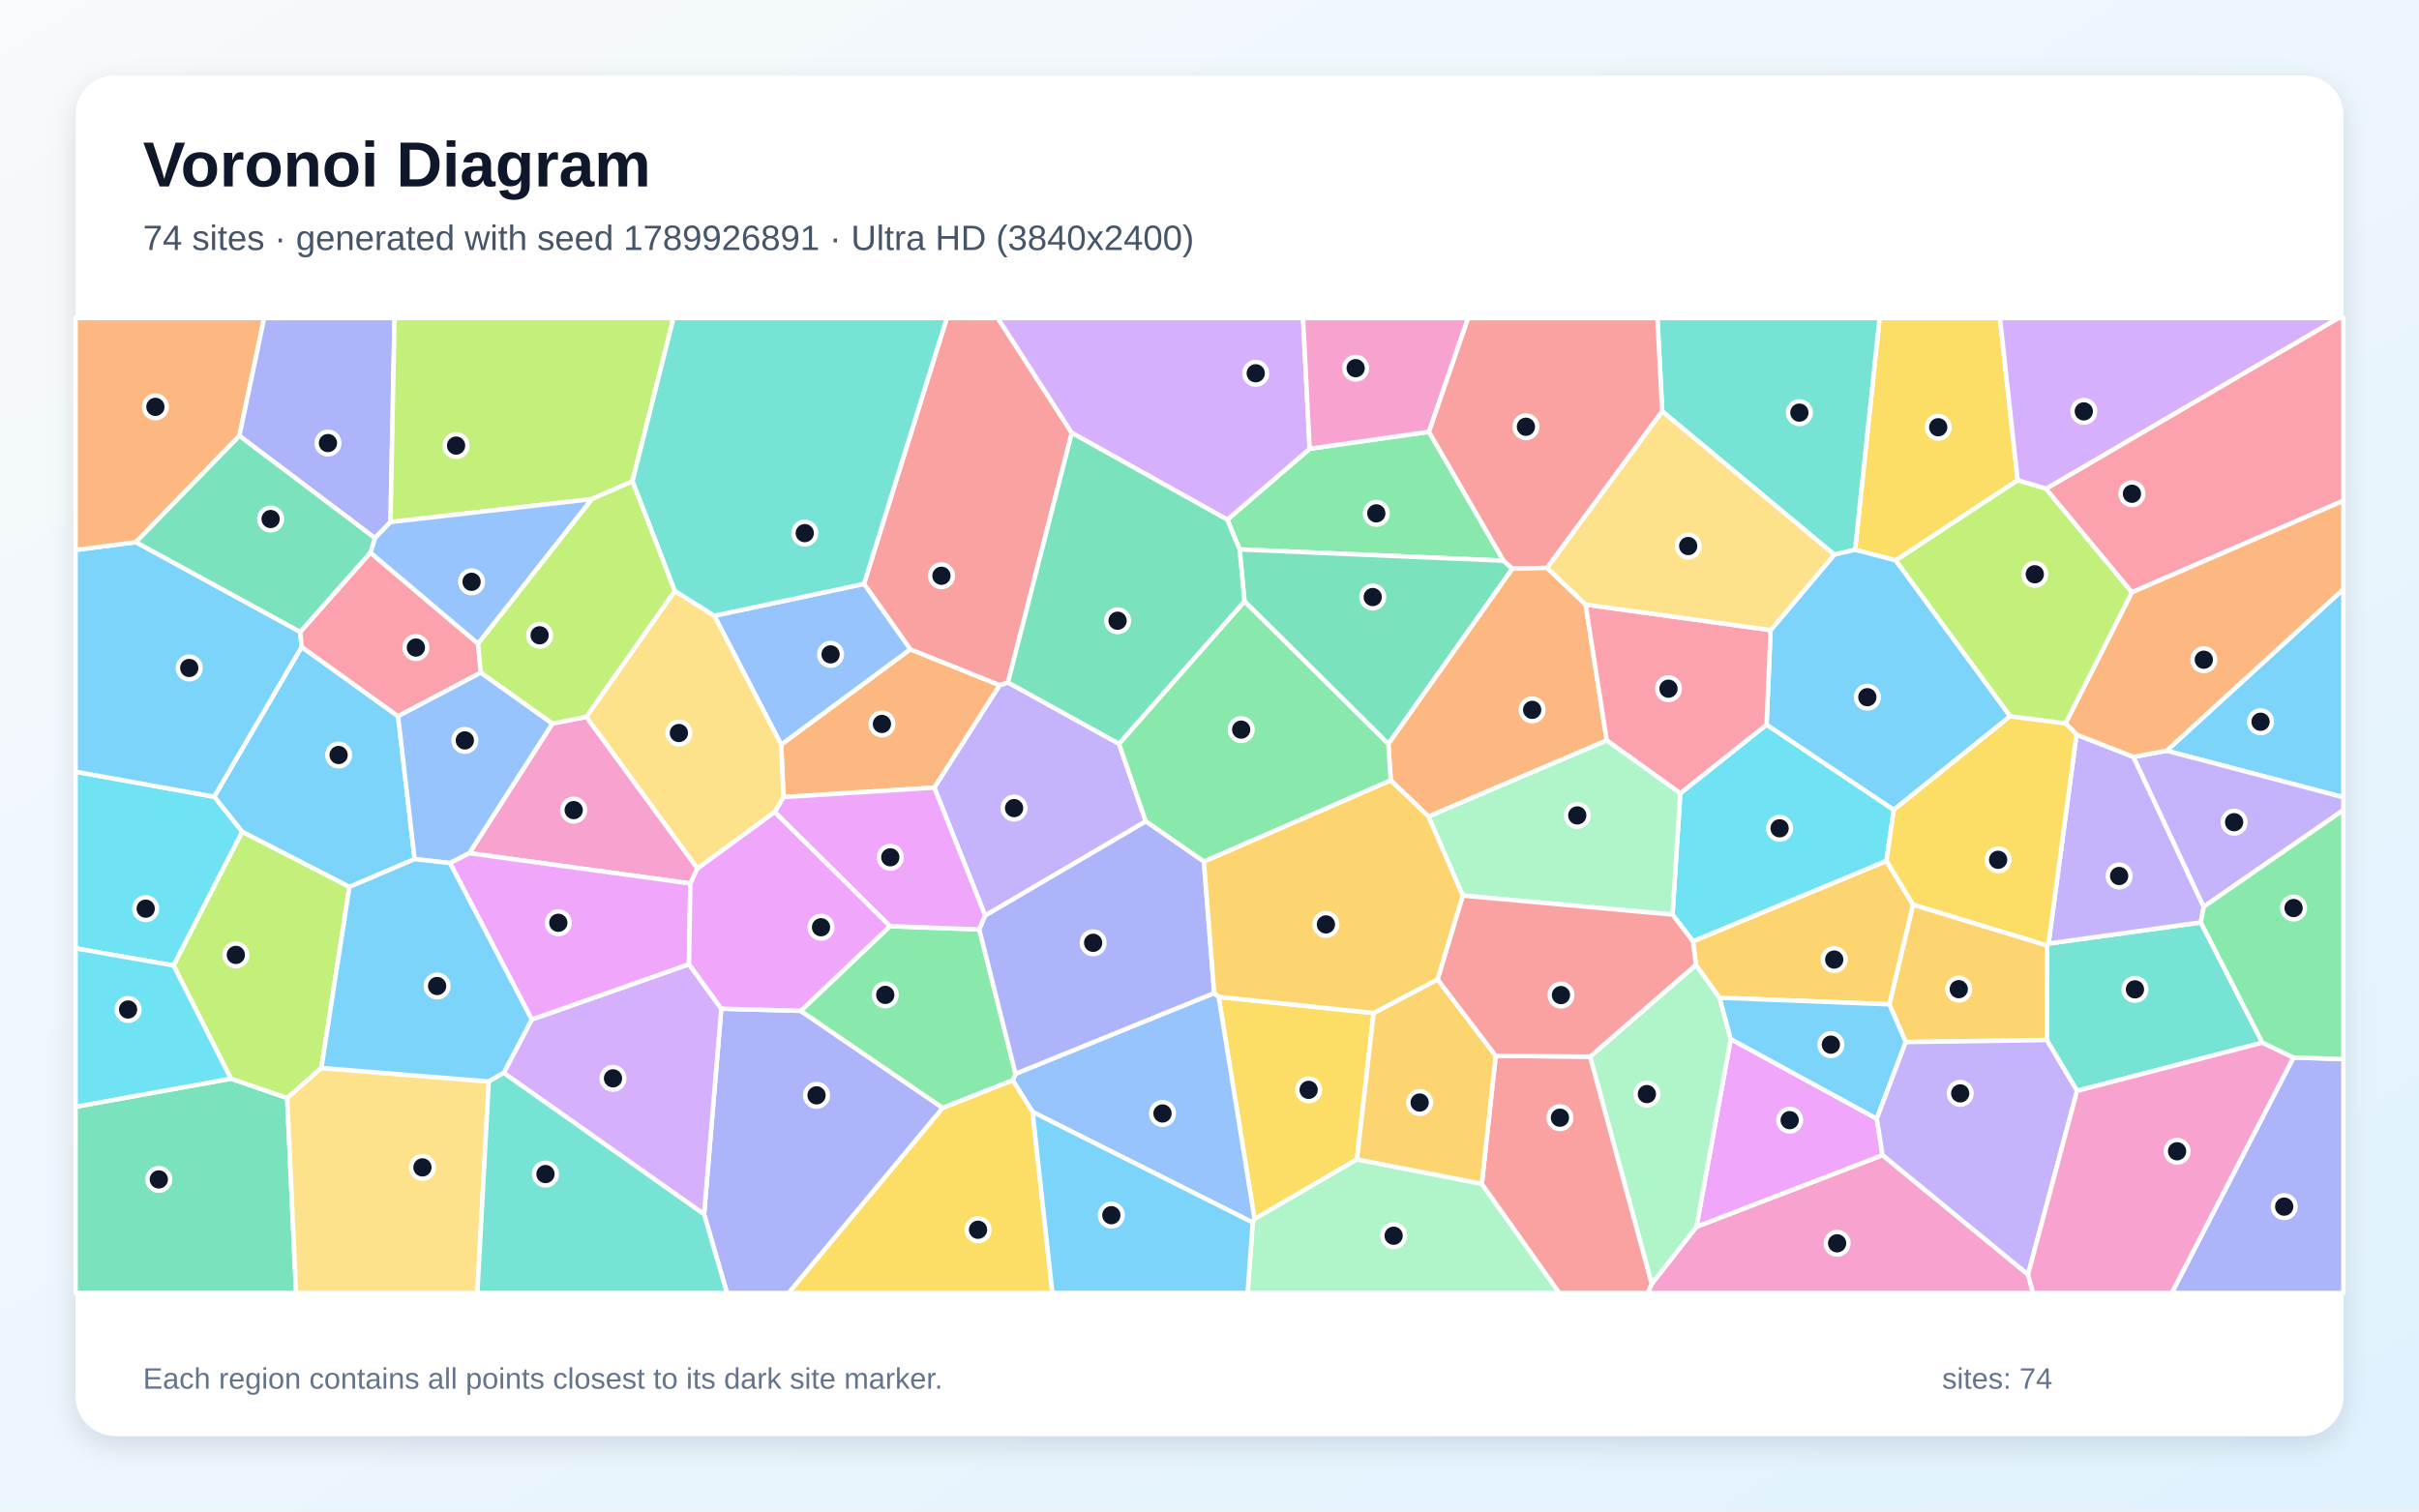
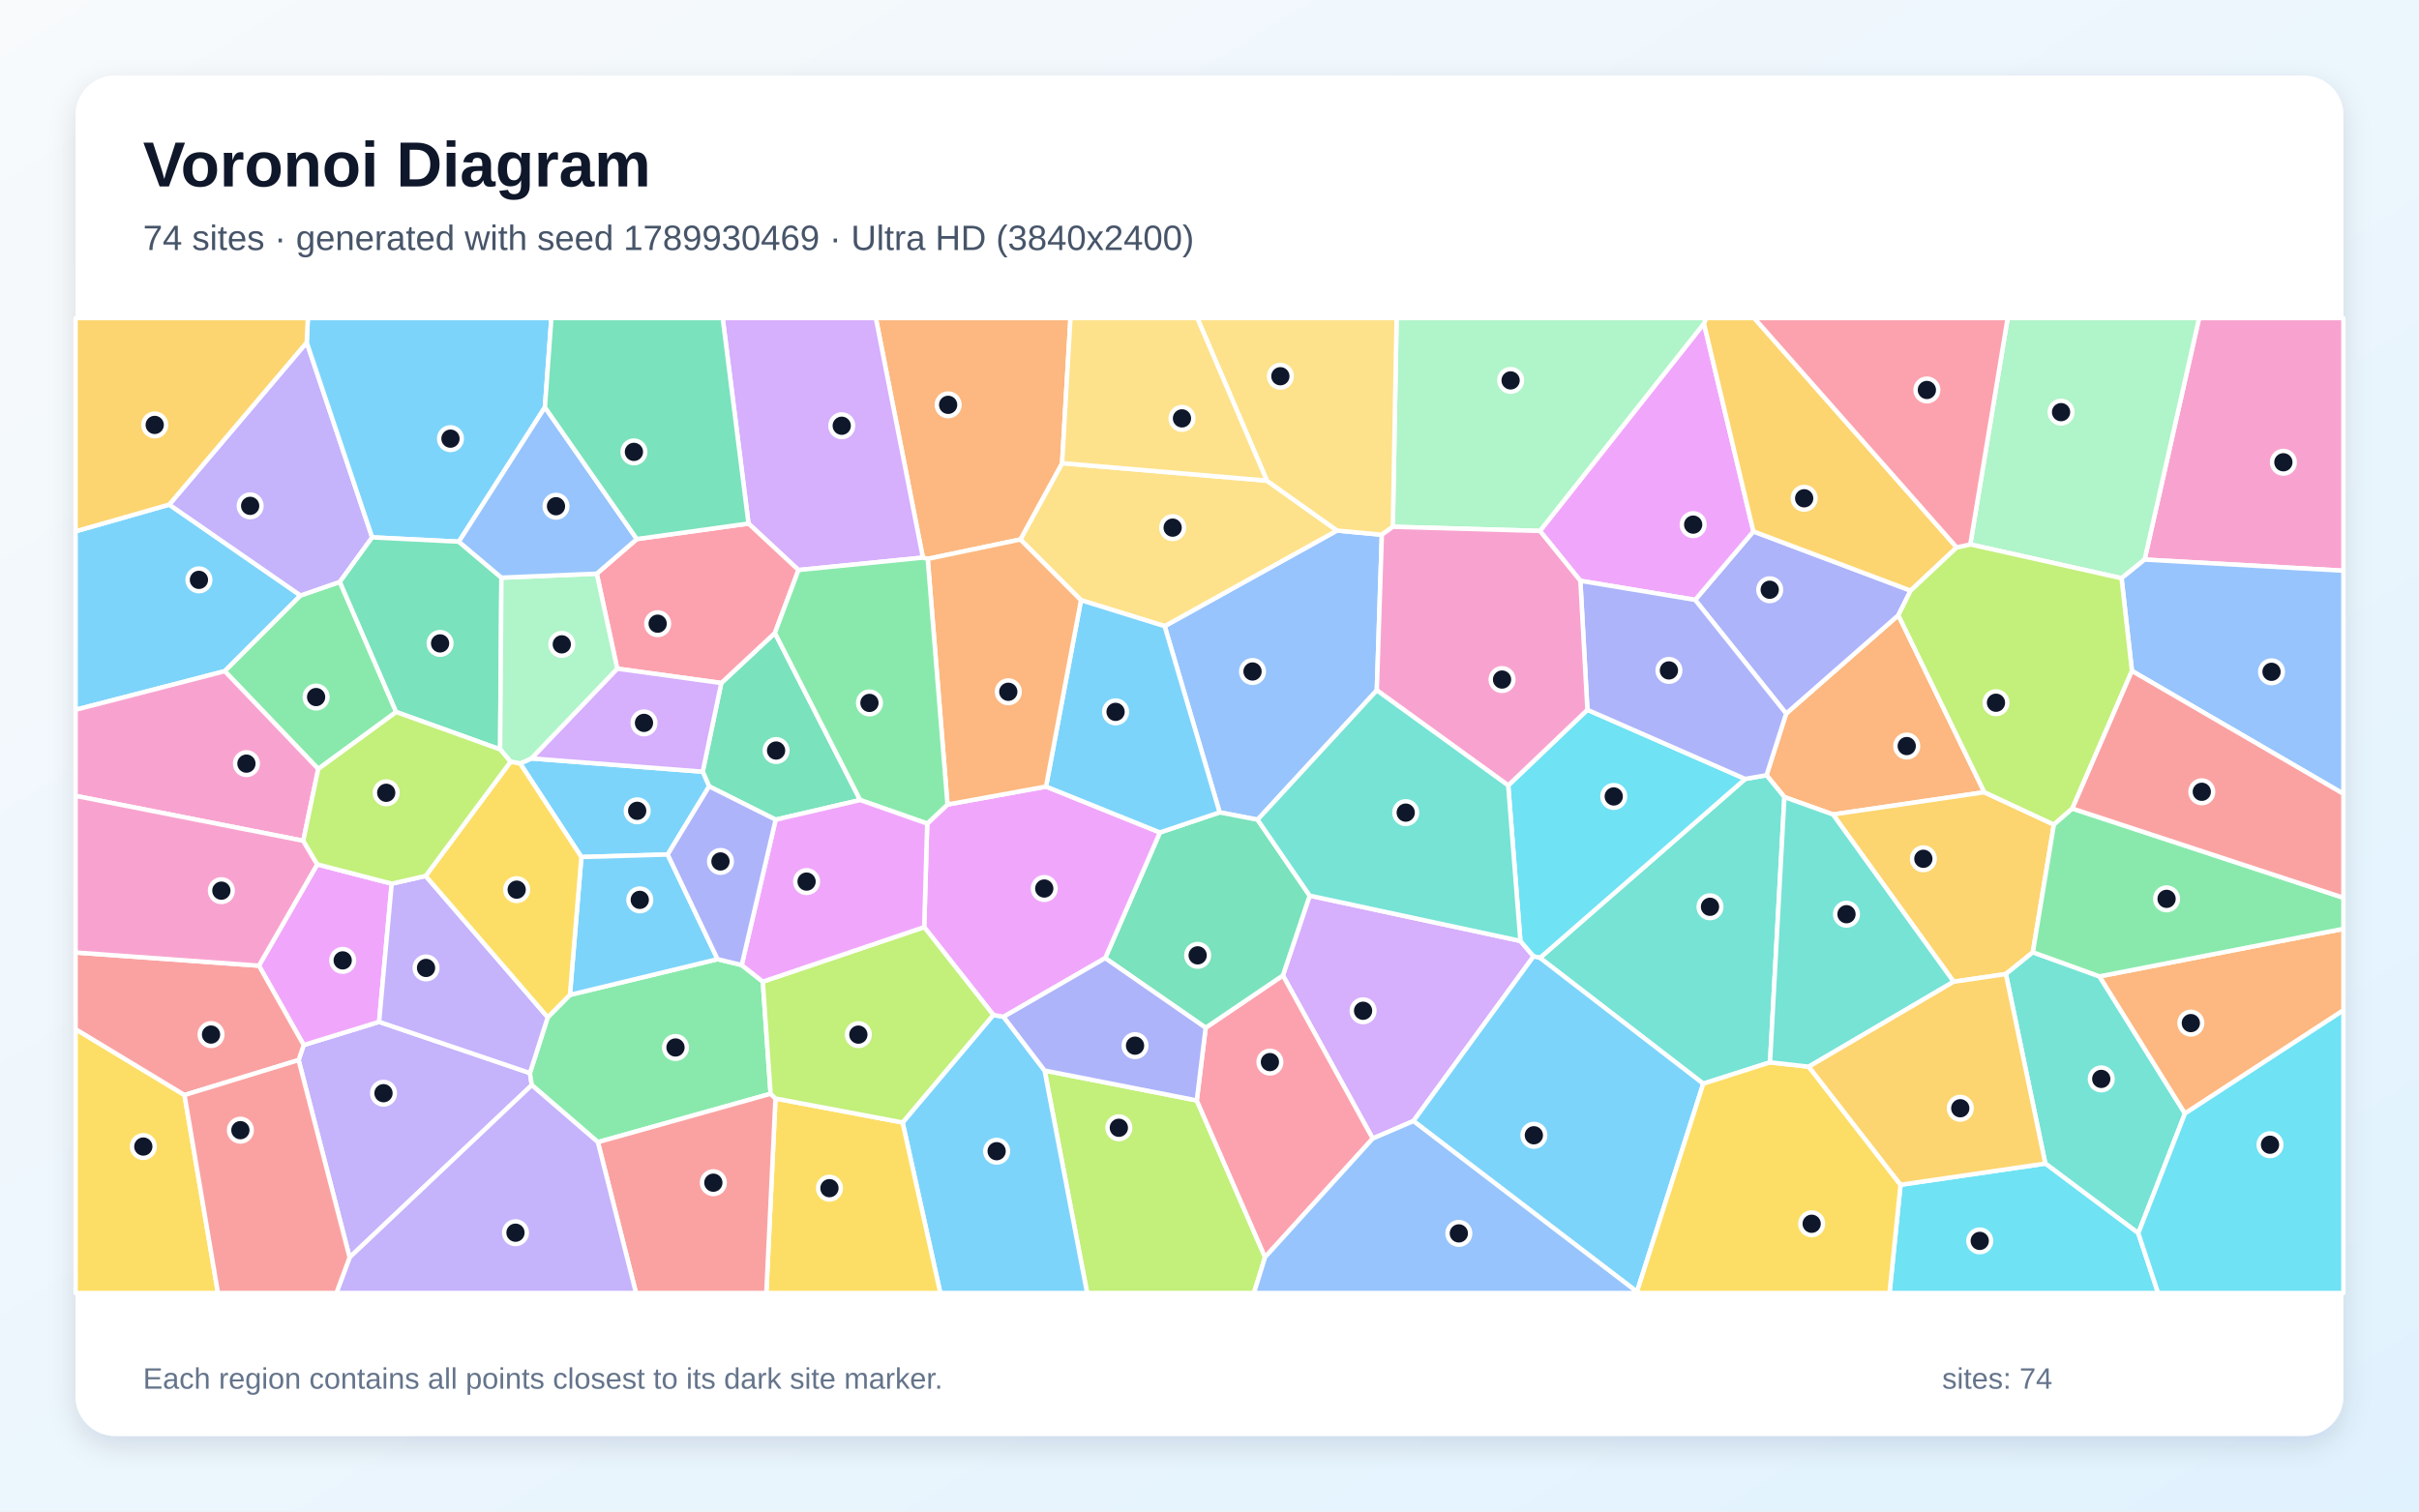
<svg xmlns="http://www.w3.org/2000/svg" width="3840" height="2400" viewBox="0 0 3840 2400" role="img" aria-labelledby="title description">
  <defs>
    <linearGradient id="background" x1="0" y1="0" x2="1" y2="1">
      <stop stop-color="#F8FAFC" />
      <stop offset="1" stop-color="#E0F2FE" />
    </linearGradient>
    <filter id="shadow" x="-5%" y="-5%" width="110%" height="110%">
      <feDropShadow dx="0" dy="15" stdDeviation="22" flood-color="#0F172A" flood-opacity=".12" />
    </filter>
  </defs>
  <rect width="3840" height="2400" fill="url(#background)" />
  <rect x="120" y="120" width="3600" height="2160" rx="63" fill="#FFFFFF" filter="url(#shadow)" />
  <g font-family="Arial, sans-serif">
    <text x="227" y="296" font-size="101" font-weight="700" fill="#0F172A">Voronoi Diagram</text>
-     <text x="227" y="397" font-size="56" fill="#475569">74 sites · generated with seed 1789926891 · Ultra HD (3840x2400)</text>
+     <text x="227" y="397" font-size="56" fill="#475569">74 sites · generated with seed 1789930469 · Ultra HD (3840x2400)</text>
  </g>
  <g stroke="#FFFFFF" stroke-width="7" stroke-linejoin="round">
-     <polygon points="631.9,1137.2 658.2,1364.1 554.7,1408.3 384.3,1320.7 340.0,1265.1 478.8,1027.1" fill="#38BDF8" fill-opacity="0.65" />
-     <polygon points="1776.3,1180.9 1818.9,1304.2 1563.9,1453.8 1483.1,1250.6 1586.8,1087.8 1600.1,1083.6" fill="#A78BFA" fill-opacity="0.65" />
-     <polygon points="2621.9,2038.5 2693.0,1947.9 2988.4,1834.1 3219.4,2023.7 3227.3,2053.0 2615.4,2053.0" fill="#F472B6" fill-opacity="0.65" />
-     <polygon points="1243.7,1265.6 1240.0,1182.3 1445.0,1030.9 1586.8,1087.8 1483.1,1250.6" fill="#FB923C" fill-opacity="0.65" />
-     <polygon points="2180.5,1608.5 2154.1,1840.9 1991.5,1935.6 1934.5,1582.8" fill="#FACC15" fill-opacity="0.65" />
-     <polygon points="2268.4,685.6 2386.8,890.3 1967.8,872.4 1948.2,825.1 2079.0,712.5" fill="#4ADE80" fill-opacity="0.65" />
-     <polygon points="3591.4,1655.5 3297.2,1732.1 3249.1,1651.4 3249.3,1501.0 3251.9,1498.2 3493.6,1464.6" fill="#2DD4BF" fill-opacity="0.65" />
-     <polygon points="1639.2,1765.6 1607.6,1715.4 1612.1,1704.9 1927.5,1576.8 1934.5,1582.8 1991.5,1935.6 1988.6,1941.1" fill="#60A5FA" fill-opacity="0.65" />
-     <polygon points="2747.4,1649.8 2979.3,1776.3 2988.4,1834.1 2693.0,1947.9" fill="#E879F9" fill-opacity="0.65" />
-     <polygon points="120.0,1757.3 366.5,1712.7 455.9,1743.4 470.0,2053.0 120.0,2053.0" fill="#34D399" fill-opacity="0.65" />
-     <polygon points="1701.4,687.3 1600.1,1083.6 1586.8,1087.8 1445.0,1030.9 1371.5,927.1 1503.0,505.0 1583.9,505.0" fill="#F87171" fill-opacity="0.65" />
-     <polygon points="1117.7,1928.0 1145.0,1601.6 1271.1,1605.0 1496.6,1759.2 1252.0,2053.0 1154.0,2053.0" fill="#818CF8" fill-opacity="0.65" />
-     <polygon points="3025.2,1654.6 2999.2,1594.7 3036.8,1436.3 3249.3,1501.0 3249.1,1651.4" fill="#FBBF24" fill-opacity="0.65" />
-     <polygon points="510.2,1695.7 455.9,1743.4 366.5,1712.7 275.4,1533.0 384.3,1320.7 554.7,1408.3" fill="#A3E635" fill-opacity="0.65" />
-     <polygon points="2079.0,712.5 1948.2,825.1 1701.4,687.3 1583.9,505.0 2068.5,505.0" fill="#C084FC" fill-opacity="0.65" />
-     <polygon points="3384.1,940.6 3247.7,776.1 3711.8,505.0 3720.0,505.0 3720.0,795.0" fill="#FB7185" fill-opacity="0.65" />
-     <polygon points="275.4,1533.0 120.0,1505.8 120.0,1225.3 340.0,1265.1 384.3,1320.7" fill="#22D3EE" fill-opacity="0.65" />
-     <polygon points="2524.1,1677.7 2692.2,1531.9 2729.8,1584.2 2747.4,1649.8 2693.0,1947.9 2621.9,2038.5" fill="#86EFAC" fill-opacity="0.65" />
-     <polygon points="455.9,1743.4 510.2,1695.7 775.9,1717.2 757.8,2053.0 470.0,2053.0" fill="#FCD34D" fill-opacity="0.65" />
-     <polygon points="215.7,860.8 476.6,1003.3 478.8,1027.1 340.0,1265.1 120.0,1225.3 120.0,873.2" fill="#38BDF8" fill-opacity="0.65" />
-     <polygon points="3439.3,1192.0 3720.0,935.4 3720.0,1265.9" fill="#38BDF8" fill-opacity="0.65" />
-     <polygon points="3296.3,1166.4 3386.7,1201.8 3498.2,1439.8 3493.6,1464.6 3251.9,1498.2" fill="#A78BFA" fill-opacity="0.65" />
-     <polygon points="2268.4,685.6 2079.0,712.5 2068.5,505.0 2330.6,505.0" fill="#F472B6" fill-opacity="0.65" />
-     <polygon points="380.0,692.1 215.7,860.8 120.0,873.2 120.0,505.0 419.3,505.0" fill="#FB923C" fill-opacity="0.65" />
-     <polygon points="3202.9,762.6 3009.4,889.8 2944.8,872.9 2983.7,505.0 3174.8,505.0" fill="#FACC15" fill-opacity="0.65" />
-     <polygon points="1496.6,1759.2 1271.1,1605.0 1412.7,1470.6 1554.6,1475.8 1612.1,1704.9 1607.6,1715.4" fill="#4ADE80" fill-opacity="0.65" />
-     <polygon points="2944.8,872.9 2911.8,880.7 2638.7,653.2 2631.0,505.0 2983.7,505.0" fill="#2DD4BF" fill-opacity="0.65" />
-     <polygon points="1133.9,977.7 1371.5,927.1 1445.0,1030.9 1240.0,1182.3" fill="#60A5FA" fill-opacity="0.65" />
-     <polygon points="1554.6,1475.8 1412.7,1470.6 1229.7,1289.4 1243.7,1265.6 1483.1,1250.6 1563.9,1453.8" fill="#E879F9" fill-opacity="0.65" />
-     <polygon points="1975.5,954.8 1967.8,872.4 2386.8,890.3 2400.9,902.9 2203.9,1181.4" fill="#34D399" fill-opacity="0.65" />
-     <polygon points="2638.7,653.2 2456.0,901.7 2400.9,902.9 2386.8,890.3 2268.4,685.6 2330.6,505.0 2631.0,505.0" fill="#F87171" fill-opacity="0.65" />
-     <polygon points="619.9,828.9 595.2,854.4 380.0,692.1 419.3,505.0 626.3,505.0" fill="#818CF8" fill-opacity="0.65" />
-     <polygon points="2687.4,1494.6 2994.6,1366.9 3036.8,1436.3 2999.2,1594.7 2729.8,1584.2 2692.2,1531.9" fill="#FBBF24" fill-opacity="0.65" />
-     <polygon points="1004.0,764.1 939.3,792.5 619.9,828.9 626.3,505.0 1069.1,505.0" fill="#A3E635" fill-opacity="0.65" />
-     <polygon points="799.6,1703.6 844.1,1618.8 1093.7,1531.0 1145.0,1601.6 1117.7,1928.0" fill="#C084FC" fill-opacity="0.65" />
-     <polygon points="588.0,877.4 758.8,1021.9 763.3,1068.0 631.9,1137.2 478.8,1027.1 476.6,1003.3" fill="#FB7185" fill-opacity="0.65" />
-     <polygon points="2655.0,1452.2 2667.3,1259.6 2804.3,1150.6 3006.3,1285.8 2994.6,1366.9 2687.4,1494.6" fill="#22D3EE" fill-opacity="0.65" />
-     <polygon points="1988.6,1941.1 1991.5,1935.6 2154.1,1840.9 2352.3,1879.6 2475.3,2053.0 1980.5,2053.0" fill="#86EFAC" fill-opacity="0.65" />
-     <polygon points="1229.7,1289.4 1107.1,1379.1 930.6,1138.3 1071.1,938.2 1133.9,977.7 1240.0,1182.3 1243.7,1265.6" fill="#FCD34D" fill-opacity="0.65" />
-     <polygon points="3191.1,1137.2 3006.3,1285.8 2804.3,1150.6 2810.7,1000.5 2911.8,880.7 2944.8,872.9 3009.4,889.8" fill="#38BDF8" fill-opacity="0.65" />
-     <polygon points="2999.2,1594.7 3025.2,1654.6 2979.3,1776.3 2747.4,1649.8 2729.8,1584.2" fill="#38BDF8" fill-opacity="0.65" />
-     <polygon points="3498.2,1439.8 3386.7,1201.8 3439.3,1192.0 3720.0,1265.9 3720.0,1286.2" fill="#A78BFA" fill-opacity="0.65" />
-     <polygon points="1095.9,1402.8 745.0,1354.7 876.9,1148.8 930.6,1138.3 1107.1,1379.1" fill="#F472B6" fill-opacity="0.65" />
-     <polygon points="2456.0,901.7 2517.1,959.9 2550.6,1175.7 2267.6,1296.5 2207.8,1239.1 2203.9,1181.4 2400.9,902.9" fill="#FB923C" fill-opacity="0.65" />
-     <polygon points="1496.6,1759.2 1607.6,1715.4 1639.2,1765.6 1670.6,2053.0 1252.0,2053.0" fill="#FACC15" fill-opacity="0.65" />
-     <polygon points="1975.5,954.8 2203.9,1181.4 2207.8,1239.1 1911.1,1368.2 1818.9,1304.2 1776.3,1180.9" fill="#4ADE80" fill-opacity="0.65" />
-     <polygon points="1371.5,927.1 1133.9,977.7 1071.1,938.2 1004.0,764.1 1069.1,505.0 1503.0,505.0" fill="#2DD4BF" fill-opacity="0.65" />
-     <polygon points="876.9,1148.8 745.0,1354.7 714.4,1370.4 658.2,1364.1 631.9,1137.2 763.3,1068.0" fill="#60A5FA" fill-opacity="0.65" />
-     <polygon points="714.4,1370.4 745.0,1354.7 1095.9,1402.8 1093.7,1531.0 844.1,1618.8" fill="#E879F9" fill-opacity="0.65" />
-     <polygon points="1948.2,825.1 1967.8,872.4 1975.5,954.8 1776.3,1180.9 1600.1,1083.6 1701.4,687.3" fill="#34D399" fill-opacity="0.65" />
-     <polygon points="2352.3,1879.6 2374.3,1676.4 2524.1,1677.7 2621.9,2038.5 2615.4,2053.0 2475.3,2053.0" fill="#F87171" fill-opacity="0.65" />
-     <polygon points="3640.7,1679.1 3720.0,1681.6 3720.0,2053.0 3447.5,2053.0" fill="#818CF8" fill-opacity="0.65" />
-     <polygon points="2282.0,1555.1 2374.3,1676.4 2352.3,1879.6 2154.1,1840.9 2180.5,1608.5" fill="#FBBF24" fill-opacity="0.65" />
-     <polygon points="876.9,1148.8 763.3,1068.0 758.8,1021.9 939.3,792.5 1004.0,764.1 1071.1,938.2 930.6,1138.3" fill="#A3E635" fill-opacity="0.65" />
-     <polygon points="3247.7,776.1 3202.9,762.6 3174.8,505.0 3711.8,505.0" fill="#C084FC" fill-opacity="0.65" />
-     <polygon points="2550.6,1175.7 2517.1,959.9 2810.7,1000.5 2804.3,1150.6 2667.3,1259.6" fill="#FB7185" fill-opacity="0.65" />
-     <polygon points="275.4,1533.0 366.5,1712.7 120.0,1757.3 120.0,1505.8" fill="#22D3EE" fill-opacity="0.65" />
-     <polygon points="2322.0,1422.0 2267.6,1296.5 2550.6,1175.7 2667.3,1259.6 2655.0,1452.2" fill="#86EFAC" fill-opacity="0.65" />
-     <polygon points="2517.1,959.9 2456.0,901.7 2638.7,653.2 2911.8,880.7 2810.7,1000.5" fill="#FCD34D" fill-opacity="0.65" />
-     <polygon points="1639.2,1765.6 1988.6,1941.1 1980.5,2053.0 1670.6,2053.0" fill="#38BDF8" fill-opacity="0.65" />
-     <polygon points="714.4,1370.4 844.1,1618.8 799.6,1703.6 775.9,1717.2 510.2,1695.7 554.7,1408.3 658.2,1364.1" fill="#38BDF8" fill-opacity="0.65" />
-     <polygon points="3219.4,2023.7 2988.4,1834.1 2979.3,1776.3 3025.2,1654.6 3249.1,1651.4 3297.2,1732.1" fill="#A78BFA" fill-opacity="0.65" />
-     <polygon points="3219.4,2023.7 3297.2,1732.1 3591.4,1655.5 3640.7,1679.1 3447.5,2053.0 3227.3,2053.0" fill="#F472B6" fill-opacity="0.65" />
-     <polygon points="3439.3,1192.0 3386.7,1201.8 3296.3,1166.4 3278.9,1148.5 3384.1,940.6 3720.0,795.0 3720.0,935.4" fill="#FB923C" fill-opacity="0.65" />
-     <polygon points="2994.6,1366.9 3006.3,1285.8 3191.1,1137.2 3278.9,1148.5 3296.3,1166.4 3251.9,1498.2 3249.3,1501.0 3036.8,1436.3" fill="#FACC15" fill-opacity="0.65" />
-     <polygon points="3640.7,1679.1 3591.4,1655.5 3493.6,1464.6 3498.2,1439.8 3720.0,1286.2 3720.0,1681.6" fill="#4ADE80" fill-opacity="0.65" />
-     <polygon points="775.9,1717.2 799.6,1703.6 1117.7,1928.0 1154.0,2053.0 757.8,2053.0" fill="#2DD4BF" fill-opacity="0.65" />
-     <polygon points="939.3,792.5 758.8,1021.9 588.0,877.4 595.2,854.4 619.9,828.9" fill="#60A5FA" fill-opacity="0.65" />
-     <polygon points="1095.9,1402.8 1107.1,1379.1 1229.7,1289.4 1412.7,1470.6 1271.1,1605.0 1145.0,1601.6 1093.7,1531.0" fill="#E879F9" fill-opacity="0.65" />
-     <polygon points="595.2,854.4 588.0,877.4 476.6,1003.3 215.7,860.8 380.0,692.1" fill="#34D399" fill-opacity="0.65" />
-     <polygon points="2322.0,1422.0 2655.0,1452.2 2687.4,1494.6 2692.2,1531.9 2524.1,1677.7 2374.3,1676.4 2282.0,1555.1" fill="#F87171" fill-opacity="0.65" />
-     <polygon points="1927.5,1576.8 1612.1,1704.9 1554.6,1475.8 1563.9,1453.8 1818.9,1304.2 1911.1,1368.2" fill="#818CF8" fill-opacity="0.65" />
-     <polygon points="1911.1,1368.2 2207.8,1239.1 2267.6,1296.5 2322.0,1422.0 2282.0,1555.1 2180.5,1608.5 1934.5,1582.8 1927.5,1576.8" fill="#FBBF24" fill-opacity="0.65" />
-     <polygon points="3191.1,1137.2 3009.4,889.8 3202.9,762.6 3247.7,776.1 3384.1,940.6 3278.9,1148.5" fill="#A3E635" fill-opacity="0.65" />
+     <polygon points="268.6,801.2 477.1,945.5 356.8,1065.7 120.0,1127.0 120.0,843.6" fill="#38BDF8" fill-opacity="0.65" />
+     <polygon points="474.0,1683.2 482.1,1659.3 601.8,1622.5 841.2,1703.8 844.2,1722.9 555.0,1996.5" fill="#A78BFA" fill-opacity="0.65" />
+     <polygon points="3404.4,888.5 3490.9,505.0 3720.0,505.0 3720.0,906.2" fill="#F472B6" fill-opacity="0.65" />
+     <polygon points="3150.0,1257.9 2909.7,1293.2 2832.6,1265.6 2804.2,1230.9 2835.4,1133.0 3013.5,976.8" fill="#FB923C" fill-opacity="0.65" />
+     <polygon points="120.0,1634.1 292.9,1738.7 346.0,2053.0 120.0,2053.0" fill="#FACC15" fill-opacity="0.65" />
+     <polygon points="539.5,923.9 628.9,1130.5 505.2,1221.0 356.8,1065.7 477.1,945.5" fill="#4ADE80" fill-opacity="0.65" />
+     <polygon points="2809.8,1686.8 2703.8,1720.7 2444.6,1520.9 2770.4,1236.8 2804.2,1230.9 2832.6,1265.6" fill="#2DD4BF" fill-opacity="0.65" />
+     <polygon points="2193.6,849.1 2185.6,1096.1 1996.3,1301.5 1936.1,1289.9 1848.8,994.2 2122.4,842.4" fill="#60A5FA" fill-opacity="0.65" />
+     <polygon points="411.0,1533.3 503.6,1372.4 621.8,1403.1 601.8,1622.5 482.1,1659.3" fill="#E879F9" fill-opacity="0.65" />
+     <polygon points="1365.5,1270.3 1231.3,1301.5 1125.7,1248.6 1115.5,1225.3 1145.0,1084.5 1230.1,1005.0" fill="#34D399" fill-opacity="0.65" />
+     <polygon points="292.9,1738.7 120.0,1634.1 120.0,1512.4 411.0,1533.3 482.1,1659.3 474.0,1683.2" fill="#F87171" fill-opacity="0.65" />
+     <polygon points="2690.9,952.5 2783.4,843.8 3033.0,937.8 3013.5,976.8 2835.4,1133.0" fill="#818CF8" fill-opacity="0.65" />
+     <polygon points="3260.4,1309.3 3227.0,1512.0 3184.2,1546.6 3101.3,1558.8 2909.7,1293.2 3150.0,1257.9" fill="#FBBF24" fill-opacity="0.65" />
+     <polygon points="1658.2,1699.8 1899.8,1747.3 2008.2,1996.2 1990.6,2053.0 1725.7,2053.0" fill="#A3E635" fill-opacity="0.65" />
+     <polygon points="2243.7,1780.0 2179.1,1807.8 2036.5,1548.8 2079.0,1422.1 2413.5,1494.0 2434.4,1518.5" fill="#C084FC" fill-opacity="0.65" />
+     <polygon points="2008.2,1996.2 1899.8,1747.3 1913.9,1631.9 2036.5,1548.8 2179.1,1807.8" fill="#FB7185" fill-opacity="0.65" />
+     <polygon points="2434.4,1518.5 2413.5,1494.0 2394.2,1247.1 2519.9,1127.0 2770.4,1236.8 2444.6,1520.9" fill="#22D3EE" fill-opacity="0.65" />
+     <polygon points="3367.8,918.1 3127.7,864.4 3187.0,505.0 3490.9,505.0 3404.4,888.5" fill="#86EFAC" fill-opacity="0.65" />
+     <polygon points="2011.1,763.2 2122.4,842.4 1848.8,994.2 1716.0,953.0 1619.7,856.6 1686.0,735.4" fill="#FCD34D" fill-opacity="0.65" />
+     <polygon points="1432.8,1782.3 1576.8,1611.5 1593.1,1614.5 1658.2,1699.8 1725.7,2053.0 1492.7,2053.0" fill="#38BDF8" fill-opacity="0.65" />
+     <polygon points="1059.9,1356.8 922.9,1360.8 825.7,1212.3 843.5,1204.2 1115.5,1225.3 1125.7,1248.6" fill="#38BDF8" fill-opacity="0.65" />
+     <polygon points="486.9,543.7 590.8,853.2 539.5,923.9 477.1,945.5 268.6,801.2" fill="#A78BFA" fill-opacity="0.65" />
+     <polygon points="505.2,1221.0 481.4,1335.0 120.0,1263.7 120.0,1127.0 356.8,1065.7" fill="#F472B6" fill-opacity="0.65" />
+     <polygon points="1686.0,735.4 1619.7,856.6 1472.7,887.4 1465.0,885.4 1390.3,505.0 1699.3,505.0" fill="#FB923C" fill-opacity="0.65" />
+     <polygon points="1231.0,1744.2 1432.8,1782.3 1492.7,2053.0 1216.5,2053.0" fill="#FACC15" fill-opacity="0.65" />
+     <polygon points="869.5,1615.2 904.7,1579.7 1139.1,1523.0 1177.4,1532.3 1210.9,1558.7 1223.3,1736.7 949.1,1813.5 844.2,1722.9 841.2,1703.8" fill="#4ADE80" fill-opacity="0.65" />
+     <polygon points="3394.4,1958.1 3246.8,1847.5 3184.2,1546.6 3227.0,1512.0 3332.8,1550.3 3468.5,1768.0" fill="#2DD4BF" fill-opacity="0.65" />
+     <polygon points="3384.3,1065.3 3367.8,918.1 3404.4,888.5 3720.0,906.2 3720.0,1260.4" fill="#60A5FA" fill-opacity="0.65" />
+     <polygon points="2444.5,843.0 2704.9,513.6 2783.4,843.8 2690.9,952.5 2508.7,922.2" fill="#E879F9" fill-opacity="0.65" />
+     <polygon points="2079.0,1422.1 2036.5,1548.8 1913.9,1631.9 1754.4,1521.3 1841.3,1321.8 1936.1,1289.9 1996.3,1301.5" fill="#34D399" fill-opacity="0.65" />
+     <polygon points="949.1,1813.5 1223.3,1736.7 1231.0,1744.2 1216.5,2053.0 1009.6,2053.0" fill="#F87171" fill-opacity="0.65" />
+     <polygon points="2770.4,1236.8 2519.9,1127.0 2508.7,922.2 2690.9,952.5 2835.4,1133.0 2804.2,1230.9" fill="#818CF8" fill-opacity="0.65" />
+     <polygon points="3106.1,869.2 3033.0,937.8 2783.4,843.8 2704.9,513.6 2708.4,505.0 2784.7,505.0" fill="#FBBF24" fill-opacity="0.65" />
+     <polygon points="3384.3,1065.3 3289.7,1283.8 3260.4,1309.3 3150.0,1257.9 3013.5,976.8 3033.0,937.8 3106.1,869.2 3127.7,864.4 3367.8,918.1" fill="#A3E635" fill-opacity="0.65" />
+     <polygon points="1465.0,885.4 1267.5,905.1 1188.2,831.3 1147.2,505.0 1390.3,505.0" fill="#C084FC" fill-opacity="0.65" />
+     <polygon points="979.8,1061.7 947.3,910.9 1010.9,855.9 1188.2,831.3 1267.5,905.1 1230.1,1005.0 1145.0,1084.5" fill="#FB7185" fill-opacity="0.65" />
+     <polygon points="3017.0,1881.2 3246.8,1847.5 3394.4,1958.1 3425.8,2053.0 2999.5,2053.0" fill="#22D3EE" fill-opacity="0.65" />
+     <polygon points="2704.9,513.6 2444.5,843.0 2211.0,836.4 2217.0,505.0 2708.4,505.0" fill="#86EFAC" fill-opacity="0.65" />
+     <polygon points="2211.0,836.4 2193.6,849.1 2122.4,842.4 2011.1,763.2 1900.6,505.0 2217.0,505.0" fill="#FCD34D" fill-opacity="0.65" />
+     <polygon points="865.0,646.7 728.4,860.1 590.8,853.2 486.9,543.7 488.7,505.0 875.3,505.0" fill="#38BDF8" fill-opacity="0.65" />
+     <polygon points="2243.7,1780.0 2434.4,1518.5 2444.6,1520.9 2703.8,1720.7 2598.6,2051.1" fill="#38BDF8" fill-opacity="0.65" />
+     <polygon points="555.0,1996.5 844.2,1722.9 949.1,1813.5 1009.6,2053.0 534.0,2053.0" fill="#A78BFA" fill-opacity="0.65" />
+     <polygon points="2211.0,836.4 2444.5,843.0 2508.7,922.2 2519.9,1127.0 2394.2,1247.1 2185.6,1096.1 2193.6,849.1" fill="#F472B6" fill-opacity="0.65" />
+     <polygon points="3468.5,1768.0 3332.8,1550.3 3720.0,1474.8 3720.0,1604.2" fill="#FB923C" fill-opacity="0.65" />
+     <polygon points="2598.6,2051.1 2703.8,1720.7 2809.8,1686.8 2871.3,1693.7 3017.0,1881.2 2999.5,2053.0 2598.7,2053.0" fill="#FACC15" fill-opacity="0.65" />
+     <polygon points="3332.8,1550.3 3227.0,1512.0 3260.4,1309.3 3289.7,1283.8 3720.0,1425.4 3720.0,1474.8" fill="#4ADE80" fill-opacity="0.65" />
+     <polygon points="2871.3,1693.7 2809.8,1686.8 2832.6,1265.6 2909.7,1293.2 3101.3,1558.8" fill="#2DD4BF" fill-opacity="0.65" />
+     <polygon points="2008.2,1996.2 2179.1,1807.8 2243.7,1780.0 2598.6,2051.1 2598.7,2053.0 1990.6,2053.0" fill="#60A5FA" fill-opacity="0.65" />
+     <polygon points="1471.9,1307.7 1504.1,1277.4 1660.5,1248.9 1841.3,1321.8 1754.4,1521.3 1593.1,1614.5 1576.8,1611.5 1467.1,1472.1" fill="#E879F9" fill-opacity="0.65" />
+     <polygon points="728.4,860.1 796.0,917.2 793.9,1189.9 628.9,1130.5 539.5,923.9 590.8,853.2" fill="#34D399" fill-opacity="0.65" />
+     <polygon points="3289.7,1283.8 3384.3,1065.3 3720.0,1260.4 3720.0,1425.4" fill="#F87171" fill-opacity="0.65" />
+     <polygon points="1754.4,1521.3 1913.9,1631.9 1899.8,1747.3 1658.2,1699.8 1593.1,1614.5" fill="#818CF8" fill-opacity="0.65" />
+     <polygon points="486.9,543.7 268.6,801.2 120.0,843.6 120.0,505.0 488.7,505.0" fill="#FBBF24" fill-opacity="0.65" />
+     <polygon points="1231.0,1744.2 1223.3,1736.7 1210.9,1558.7 1467.1,1472.1 1576.8,1611.5 1432.8,1782.3" fill="#A3E635" fill-opacity="0.65" />
+     <polygon points="979.8,1061.7 1145.0,1084.5 1115.5,1225.3 843.5,1204.2" fill="#C084FC" fill-opacity="0.65" />
+     <polygon points="3127.7,864.4 3106.1,869.2 2784.7,505.0 3187.0,505.0" fill="#FB7185" fill-opacity="0.65" />
+     <polygon points="3394.4,1958.1 3468.5,1768.0 3720.0,1604.2 3720.0,2053.0 3425.8,2053.0" fill="#22D3EE" fill-opacity="0.65" />
+     <polygon points="810.5,1209.5 793.9,1189.9 796.0,917.2 947.3,910.9 979.8,1061.7 843.5,1204.2 825.7,1212.3" fill="#86EFAC" fill-opacity="0.65" />
+     <polygon points="2011.1,763.2 1686.0,735.4 1699.3,505.0 1900.6,505.0" fill="#FCD34D" fill-opacity="0.65" />
+     <polygon points="1841.3,1321.8 1660.5,1248.9 1716.0,953.0 1848.8,994.2 1936.1,1289.9" fill="#38BDF8" fill-opacity="0.65" />
+     <polygon points="1139.1,1523.0 904.7,1579.7 922.9,1360.8 1059.9,1356.8" fill="#38BDF8" fill-opacity="0.65" />
+     <polygon points="675.7,1390.8 869.5,1615.2 841.2,1703.8 601.8,1622.5 621.8,1403.1" fill="#A78BFA" fill-opacity="0.65" />
+     <polygon points="481.4,1335.0 503.6,1372.4 411.0,1533.3 120.0,1512.4 120.0,1263.7" fill="#F472B6" fill-opacity="0.65" />
+     <polygon points="1660.5,1248.9 1504.1,1277.4 1472.7,887.4 1619.7,856.6 1716.0,953.0" fill="#FB923C" fill-opacity="0.65" />
+     <polygon points="810.5,1209.5 825.7,1212.3 922.9,1360.8 904.7,1579.7 869.5,1615.2 675.7,1390.8" fill="#FACC15" fill-opacity="0.65" />
+     <polygon points="1504.1,1277.4 1471.9,1307.7 1365.5,1270.3 1230.1,1005.0 1267.5,905.1 1465.0,885.4 1472.7,887.4" fill="#4ADE80" fill-opacity="0.65" />
+     <polygon points="2394.2,1247.1 2413.5,1494.0 2079.0,1422.1 1996.3,1301.5 2185.6,1096.1" fill="#2DD4BF" fill-opacity="0.65" />
+     <polygon points="1010.9,855.9 947.3,910.9 796.0,917.2 728.4,860.1 865.0,646.7" fill="#60A5FA" fill-opacity="0.65" />
+     <polygon points="1471.9,1307.7 1467.1,1472.1 1210.9,1558.7 1177.4,1532.3 1231.3,1301.5 1365.5,1270.3" fill="#E879F9" fill-opacity="0.65" />
+     <polygon points="1188.2,831.3 1010.9,855.9 865.0,646.7 875.3,505.0 1147.2,505.0" fill="#34D399" fill-opacity="0.65" />
+     <polygon points="292.9,1738.7 474.0,1683.2 555.0,1996.5 534.0,2053.0 346.0,2053.0" fill="#F87171" fill-opacity="0.65" />
+     <polygon points="1177.4,1532.3 1139.1,1523.0 1059.9,1356.8 1125.7,1248.6 1231.3,1301.5" fill="#818CF8" fill-opacity="0.65" />
+     <polygon points="3017.0,1881.2 2871.3,1693.7 3101.3,1558.8 3184.2,1546.6 3246.8,1847.5" fill="#FBBF24" fill-opacity="0.65" />
+     <polygon points="793.9,1189.9 810.5,1209.5 675.7,1390.8 621.8,1403.1 503.6,1372.4 481.4,1335.0 505.2,1221.0 628.9,1130.5" fill="#A3E635" fill-opacity="0.65" />
  </g>
  <g>
-     <circle cx="537.5" cy="1198.8" r="18" fill="#0F172A" stroke="#FFFFFF" stroke-width="7" />
-     <circle cx="1609.8" cy="1283.1" r="18" fill="#0F172A" stroke="#FFFFFF" stroke-width="7" />
-     <circle cx="2916.3" cy="1974.1" r="18" fill="#0F172A" stroke="#FFFFFF" stroke-width="7" />
-     <circle cx="1400.0" cy="1149.5" r="18" fill="#0F172A" stroke="#FFFFFF" stroke-width="7" />
-     <circle cx="2077.4" cy="1730.5" r="18" fill="#0F172A" stroke="#FFFFFF" stroke-width="7" />
-     <circle cx="2184.8" cy="815.1" r="18" fill="#0F172A" stroke="#FFFFFF" stroke-width="7" />
-     <circle cx="3389.1" cy="1570.9" r="18" fill="#0F172A" stroke="#FFFFFF" stroke-width="7" />
-     <circle cx="1845.4" cy="1768.0" r="18" fill="#0F172A" stroke="#FFFFFF" stroke-width="7" />
-     <circle cx="2841.0" cy="1778.6" r="18" fill="#0F172A" stroke="#FFFFFF" stroke-width="7" />
-     <circle cx="252.1" cy="1872.7" r="18" fill="#0F172A" stroke="#FFFFFF" stroke-width="7" />
-     <circle cx="1494.5" cy="914.2" r="18" fill="#0F172A" stroke="#FFFFFF" stroke-width="7" />
-     <circle cx="1296.2" cy="1739.2" r="18" fill="#0F172A" stroke="#FFFFFF" stroke-width="7" />
-     <circle cx="3109.4" cy="1570.6" r="18" fill="#0F172A" stroke="#FFFFFF" stroke-width="7" />
-     <circle cx="374.4" cy="1516.2" r="18" fill="#0F172A" stroke="#FFFFFF" stroke-width="7" />
-     <circle cx="1993.4" cy="592.7" r="18" fill="#0F172A" stroke="#FFFFFF" stroke-width="7" />
-     <circle cx="3384.3" cy="784.0" r="18" fill="#0F172A" stroke="#FFFFFF" stroke-width="7" />
-     <circle cx="231.3" cy="1442.8" r="18" fill="#0F172A" stroke="#FFFFFF" stroke-width="7" />
-     <circle cx="2614.3" cy="1737.2" r="18" fill="#0F172A" stroke="#FFFFFF" stroke-width="7" />
-     <circle cx="670.6" cy="1853.6" r="18" fill="#0F172A" stroke="#FFFFFF" stroke-width="7" />
-     <circle cx="300.4" cy="1060.6" r="18" fill="#0F172A" stroke="#FFFFFF" stroke-width="7" />
-     <circle cx="3588.5" cy="1146.0" r="18" fill="#0F172A" stroke="#FFFFFF" stroke-width="7" />
-     <circle cx="3364.0" cy="1390.9" r="18" fill="#0F172A" stroke="#FFFFFF" stroke-width="7" />
-     <circle cx="2152.0" cy="584.6" r="18" fill="#0F172A" stroke="#FFFFFF" stroke-width="7" />
-     <circle cx="246.7" cy="646.0" r="18" fill="#0F172A" stroke="#FFFFFF" stroke-width="7" />
-     <circle cx="3076.8" cy="678.4" r="18" fill="#0F172A" stroke="#FFFFFF" stroke-width="7" />
-     <circle cx="1405.3" cy="1579.7" r="18" fill="#0F172A" stroke="#FFFFFF" stroke-width="7" />
-     <circle cx="2856.4" cy="655.2" r="18" fill="#0F172A" stroke="#FFFFFF" stroke-width="7" />
-     <circle cx="1318.5" cy="1039.0" r="18" fill="#0F172A" stroke="#FFFFFF" stroke-width="7" />
-     <circle cx="1413.3" cy="1361.2" r="18" fill="#0F172A" stroke="#FFFFFF" stroke-width="7" />
-     <circle cx="2179.1" cy="948.0" r="18" fill="#0F172A" stroke="#FFFFFF" stroke-width="7" />
-     <circle cx="2422.3" cy="677.6" r="18" fill="#0F172A" stroke="#FFFFFF" stroke-width="7" />
-     <circle cx="520.6" cy="703.5" r="18" fill="#0F172A" stroke="#FFFFFF" stroke-width="7" />
-     <circle cx="2911.7" cy="1523.6" r="18" fill="#0F172A" stroke="#FFFFFF" stroke-width="7" />
-     <circle cx="724.0" cy="707.5" r="18" fill="#0F172A" stroke="#FFFFFF" stroke-width="7" />
-     <circle cx="973.1" cy="1712.2" r="18" fill="#0F172A" stroke="#FFFFFF" stroke-width="7" />
-     <circle cx="660.2" cy="1028.2" r="18" fill="#0F172A" stroke="#FFFFFF" stroke-width="7" />
-     <circle cx="2825.0" cy="1315.2" r="18" fill="#0F172A" stroke="#FFFFFF" stroke-width="7" />
-     <circle cx="2212.3" cy="1962.1" r="18" fill="#0F172A" stroke="#FFFFFF" stroke-width="7" />
-     <circle cx="1077.7" cy="1163.9" r="18" fill="#0F172A" stroke="#FFFFFF" stroke-width="7" />
-     <circle cx="2964.3" cy="1107.0" r="18" fill="#0F172A" stroke="#FFFFFF" stroke-width="7" />
-     <circle cx="2906.4" cy="1658.7" r="18" fill="#0F172A" stroke="#FFFFFF" stroke-width="7" />
-     <circle cx="3546.5" cy="1305.5" r="18" fill="#0F172A" stroke="#FFFFFF" stroke-width="7" />
-     <circle cx="910.7" cy="1286.3" r="18" fill="#0F172A" stroke="#FFFFFF" stroke-width="7" />
-     <circle cx="2432.2" cy="1127.1" r="18" fill="#0F172A" stroke="#FFFFFF" stroke-width="7" />
-     <circle cx="1552.6" cy="1952.6" r="18" fill="#0F172A" stroke="#FFFFFF" stroke-width="7" />
-     <circle cx="1970.3" cy="1158.5" r="18" fill="#0F172A" stroke="#FFFFFF" stroke-width="7" />
-     <circle cx="1277.5" cy="846.5" r="18" fill="#0F172A" stroke="#FFFFFF" stroke-width="7" />
-     <circle cx="737.9" cy="1175.6" r="18" fill="#0F172A" stroke="#FFFFFF" stroke-width="7" />
-     <circle cx="886.3" cy="1465.2" r="18" fill="#0F172A" stroke="#FFFFFF" stroke-width="7" />
-     <circle cx="1774.1" cy="985.6" r="18" fill="#0F172A" stroke="#FFFFFF" stroke-width="7" />
-     <circle cx="2476.3" cy="1774.7" r="18" fill="#0F172A" stroke="#FFFFFF" stroke-width="7" />
-     <circle cx="3626.0" cy="1915.9" r="18" fill="#0F172A" stroke="#FFFFFF" stroke-width="7" />
-     <circle cx="2253.6" cy="1750.6" r="18" fill="#0F172A" stroke="#FFFFFF" stroke-width="7" />
-     <circle cx="856.6" cy="1008.7" r="18" fill="#0F172A" stroke="#FFFFFF" stroke-width="7" />
-     <circle cx="3307.9" cy="653.2" r="18" fill="#0F172A" stroke="#FFFFFF" stroke-width="7" />
-     <circle cx="2648.6" cy="1093.5" r="18" fill="#0F172A" stroke="#FFFFFF" stroke-width="7" />
-     <circle cx="203.3" cy="1602.9" r="18" fill="#0F172A" stroke="#FFFFFF" stroke-width="7" />
-     <circle cx="2503.8" cy="1294.7" r="18" fill="#0F172A" stroke="#FFFFFF" stroke-width="7" />
-     <circle cx="2679.9" cy="867.0" r="18" fill="#0F172A" stroke="#FFFFFF" stroke-width="7" />
-     <circle cx="1764.2" cy="1929.5" r="18" fill="#0F172A" stroke="#FFFFFF" stroke-width="7" />
-     <circle cx="693.9" cy="1565.6" r="18" fill="#0F172A" stroke="#FFFFFF" stroke-width="7" />
-     <circle cx="3111.7" cy="1736.1" r="18" fill="#0F172A" stroke="#FFFFFF" stroke-width="7" />
-     <circle cx="3456.0" cy="1828.0" r="18" fill="#0F172A" stroke="#FFFFFF" stroke-width="7" />
-     <circle cx="3498.4" cy="1047.5" r="18" fill="#0F172A" stroke="#FFFFFF" stroke-width="7" />
-     <circle cx="3171.9" cy="1365.2" r="18" fill="#0F172A" stroke="#FFFFFF" stroke-width="7" />
-     <circle cx="3640.9" cy="1441.8" r="18" fill="#0F172A" stroke="#FFFFFF" stroke-width="7" />
-     <circle cx="865.9" cy="1864.2" r="18" fill="#0F172A" stroke="#FFFFFF" stroke-width="7" />
-     <circle cx="748.6" cy="923.8" r="18" fill="#0F172A" stroke="#FFFFFF" stroke-width="7" />
-     <circle cx="1303.3" cy="1472.3" r="18" fill="#0F172A" stroke="#FFFFFF" stroke-width="7" />
-     <circle cx="429.6" cy="824.1" r="18" fill="#0F172A" stroke="#FFFFFF" stroke-width="7" />
-     <circle cx="2477.9" cy="1580.0" r="18" fill="#0F172A" stroke="#FFFFFF" stroke-width="7" />
-     <circle cx="1735.3" cy="1497.0" r="18" fill="#0F172A" stroke="#FFFFFF" stroke-width="7" />
-     <circle cx="2104.8" cy="1467.8" r="18" fill="#0F172A" stroke="#FFFFFF" stroke-width="7" />
-     <circle cx="3230.1" cy="911.8" r="18" fill="#0F172A" stroke="#FFFFFF" stroke-width="7" />
+     <circle cx="315.8" cy="920.7" r="18" fill="#0F172A" stroke="#FFFFFF" stroke-width="7" />
+     <circle cx="608.8" cy="1735.8" r="18" fill="#0F172A" stroke="#FFFFFF" stroke-width="7" />
+     <circle cx="3624.7" cy="734.0" r="18" fill="#0F172A" stroke="#FFFFFF" stroke-width="7" />
+     <circle cx="3026.8" cy="1184.6" r="18" fill="#0F172A" stroke="#FFFFFF" stroke-width="7" />
+     <circle cx="227.5" cy="1820.5" r="18" fill="#0F172A" stroke="#FFFFFF" stroke-width="7" />
+     <circle cx="501.8" cy="1106.8" r="18" fill="#0F172A" stroke="#FFFFFF" stroke-width="7" />
+     <circle cx="2714.5" cy="1439.8" r="18" fill="#0F172A" stroke="#FFFFFF" stroke-width="7" />
+     <circle cx="1988.3" cy="1066.2" r="18" fill="#0F172A" stroke="#FFFFFF" stroke-width="7" />
+     <circle cx="544.0" cy="1524.9" r="18" fill="#0F172A" stroke="#FFFFFF" stroke-width="7" />
+     <circle cx="1232.0" cy="1191.7" r="18" fill="#0F172A" stroke="#FFFFFF" stroke-width="7" />
+     <circle cx="335.0" cy="1642.7" r="18" fill="#0F172A" stroke="#FFFFFF" stroke-width="7" />
+     <circle cx="2809.3" cy="936.4" r="18" fill="#0F172A" stroke="#FFFFFF" stroke-width="7" />
+     <circle cx="3053.2" cy="1363.6" r="18" fill="#0F172A" stroke="#FFFFFF" stroke-width="7" />
+     <circle cx="1776.1" cy="1790.7" r="18" fill="#0F172A" stroke="#FFFFFF" stroke-width="7" />
+     <circle cx="2163.8" cy="1604.9" r="18" fill="#0F172A" stroke="#FFFFFF" stroke-width="7" />
+     <circle cx="2015.9" cy="1686.4" r="18" fill="#0F172A" stroke="#FFFFFF" stroke-width="7" />
+     <circle cx="2561.7" cy="1264.6" r="18" fill="#0F172A" stroke="#FFFFFF" stroke-width="7" />
+     <circle cx="3271.8" cy="654.4" r="18" fill="#0F172A" stroke="#FFFFFF" stroke-width="7" />
+     <circle cx="1861.5" cy="837.8" r="18" fill="#0F172A" stroke="#FFFFFF" stroke-width="7" />
+     <circle cx="1582.1" cy="1827.9" r="18" fill="#0F172A" stroke="#FFFFFF" stroke-width="7" />
+     <circle cx="1011.5" cy="1287.4" r="18" fill="#0F172A" stroke="#FFFFFF" stroke-width="7" />
+     <circle cx="397.1" cy="803.2" r="18" fill="#0F172A" stroke="#FFFFFF" stroke-width="7" />
+     <circle cx="391.2" cy="1212.5" r="18" fill="#0F172A" stroke="#FFFFFF" stroke-width="7" />
+     <circle cx="1505.1" cy="642.8" r="18" fill="#0F172A" stroke="#FFFFFF" stroke-width="7" />
+     <circle cx="1316.7" cy="1886.6" r="18" fill="#0F172A" stroke="#FFFFFF" stroke-width="7" />
+     <circle cx="1072.3" cy="1663.2" r="18" fill="#0F172A" stroke="#FFFFFF" stroke-width="7" />
+     <circle cx="3335.6" cy="1713.1" r="18" fill="#0F172A" stroke="#FFFFFF" stroke-width="7" />
+     <circle cx="3605.9" cy="1066.7" r="18" fill="#0F172A" stroke="#FFFFFF" stroke-width="7" />
+     <circle cx="2687.8" cy="833.0" r="18" fill="#0F172A" stroke="#FFFFFF" stroke-width="7" />
+     <circle cx="1901.2" cy="1516.9" r="18" fill="#0F172A" stroke="#FFFFFF" stroke-width="7" />
+     <circle cx="1132.4" cy="1877.9" r="18" fill="#0F172A" stroke="#FFFFFF" stroke-width="7" />
+     <circle cx="2649.3" cy="1064.5" r="18" fill="#0F172A" stroke="#FFFFFF" stroke-width="7" />
+     <circle cx="2864.0" cy="791.2" r="18" fill="#0F172A" stroke="#FFFFFF" stroke-width="7" />
+     <circle cx="3168.5" cy="1115.8" r="18" fill="#0F172A" stroke="#FFFFFF" stroke-width="7" />
+     <circle cx="1336.2" cy="676.0" r="18" fill="#0F172A" stroke="#FFFFFF" stroke-width="7" />
+     <circle cx="1044.0" cy="990.3" r="18" fill="#0F172A" stroke="#FFFFFF" stroke-width="7" />
+     <circle cx="3142.7" cy="1970.3" r="18" fill="#0F172A" stroke="#FFFFFF" stroke-width="7" />
+     <circle cx="2398.0" cy="604.0" r="18" fill="#0F172A" stroke="#FFFFFF" stroke-width="7" />
+     <circle cx="2032.5" cy="597.4" r="18" fill="#0F172A" stroke="#FFFFFF" stroke-width="7" />
+     <circle cx="715.1" cy="696.5" r="18" fill="#0F172A" stroke="#FFFFFF" stroke-width="7" />
+     <circle cx="2434.9" cy="1802.6" r="18" fill="#0F172A" stroke="#FFFFFF" stroke-width="7" />
+     <circle cx="818.3" cy="1957.3" r="18" fill="#0F172A" stroke="#FFFFFF" stroke-width="7" />
+     <circle cx="2384.4" cy="1079.0" r="18" fill="#0F172A" stroke="#FFFFFF" stroke-width="7" />
+     <circle cx="3477.8" cy="1624.5" r="18" fill="#0F172A" stroke="#FFFFFF" stroke-width="7" />
+     <circle cx="2875.9" cy="1943.1" r="18" fill="#0F172A" stroke="#FFFFFF" stroke-width="7" />
+     <circle cx="3439.3" cy="1427.2" r="18" fill="#0F172A" stroke="#FFFFFF" stroke-width="7" />
+     <circle cx="2931.2" cy="1451.6" r="18" fill="#0F172A" stroke="#FFFFFF" stroke-width="7" />
+     <circle cx="2315.8" cy="1958.4" r="18" fill="#0F172A" stroke="#FFFFFF" stroke-width="7" />
+     <circle cx="1657.7" cy="1410.8" r="18" fill="#0F172A" stroke="#FFFFFF" stroke-width="7" />
+     <circle cx="698.6" cy="1021.6" r="18" fill="#0F172A" stroke="#FFFFFF" stroke-width="7" />
+     <circle cx="3495.2" cy="1257.2" r="18" fill="#0F172A" stroke="#FFFFFF" stroke-width="7" />
+     <circle cx="1801.8" cy="1660.3" r="18" fill="#0F172A" stroke="#FFFFFF" stroke-width="7" />
+     <circle cx="245.6" cy="674.7" r="18" fill="#0F172A" stroke="#FFFFFF" stroke-width="7" />
+     <circle cx="1362.6" cy="1642.8" r="18" fill="#0F172A" stroke="#FFFFFF" stroke-width="7" />
+     <circle cx="1022.3" cy="1147.8" r="18" fill="#0F172A" stroke="#FFFFFF" stroke-width="7" />
+     <circle cx="3058.8" cy="619.2" r="18" fill="#0F172A" stroke="#FFFFFF" stroke-width="7" />
+     <circle cx="3603.5" cy="1817.6" r="18" fill="#0F172A" stroke="#FFFFFF" stroke-width="7" />
+     <circle cx="891.8" cy="1023.1" r="18" fill="#0F172A" stroke="#FFFFFF" stroke-width="7" />
+     <circle cx="1876.3" cy="664.3" r="18" fill="#0F172A" stroke="#FFFFFF" stroke-width="7" />
+     <circle cx="1770.9" cy="1130.3" r="18" fill="#0F172A" stroke="#FFFFFF" stroke-width="7" />
+     <circle cx="1015.6" cy="1428.8" r="18" fill="#0F172A" stroke="#FFFFFF" stroke-width="7" />
+     <circle cx="676.3" cy="1536.9" r="18" fill="#0F172A" stroke="#FFFFFF" stroke-width="7" />
+     <circle cx="351.4" cy="1414.2" r="18" fill="#0F172A" stroke="#FFFFFF" stroke-width="7" />
+     <circle cx="1600.6" cy="1098.4" r="18" fill="#0F172A" stroke="#FFFFFF" stroke-width="7" />
+     <circle cx="820.2" cy="1412.6" r="18" fill="#0F172A" stroke="#FFFFFF" stroke-width="7" />
+     <circle cx="1380.2" cy="1116.1" r="18" fill="#0F172A" stroke="#FFFFFF" stroke-width="7" />
+     <circle cx="2231.5" cy="1290.3" r="18" fill="#0F172A" stroke="#FFFFFF" stroke-width="7" />
+     <circle cx="882.6" cy="803.8" r="18" fill="#0F172A" stroke="#FFFFFF" stroke-width="7" />
+     <circle cx="1280.4" cy="1399.8" r="18" fill="#0F172A" stroke="#FFFFFF" stroke-width="7" />
+     <circle cx="1006.3" cy="717.5" r="18" fill="#0F172A" stroke="#FFFFFF" stroke-width="7" />
+     <circle cx="381.6" cy="1794.5" r="18" fill="#0F172A" stroke="#FFFFFF" stroke-width="7" />
+     <circle cx="1143.7" cy="1367.8" r="18" fill="#0F172A" stroke="#FFFFFF" stroke-width="7" />
+     <circle cx="3111.8" cy="1759.7" r="18" fill="#0F172A" stroke="#FFFFFF" stroke-width="7" />
+     <circle cx="613.1" cy="1258.8" r="18" fill="#0F172A" stroke="#FFFFFF" stroke-width="7" />
  </g>
  <g font-family="Arial, sans-serif" font-size="47" fill="#64748B">
    <text x="227" y="2205">Each region contains all points closest to its dark site marker.</text>
    <text x="3083" y="2205">sites: 74</text>
  </g>
</svg>
